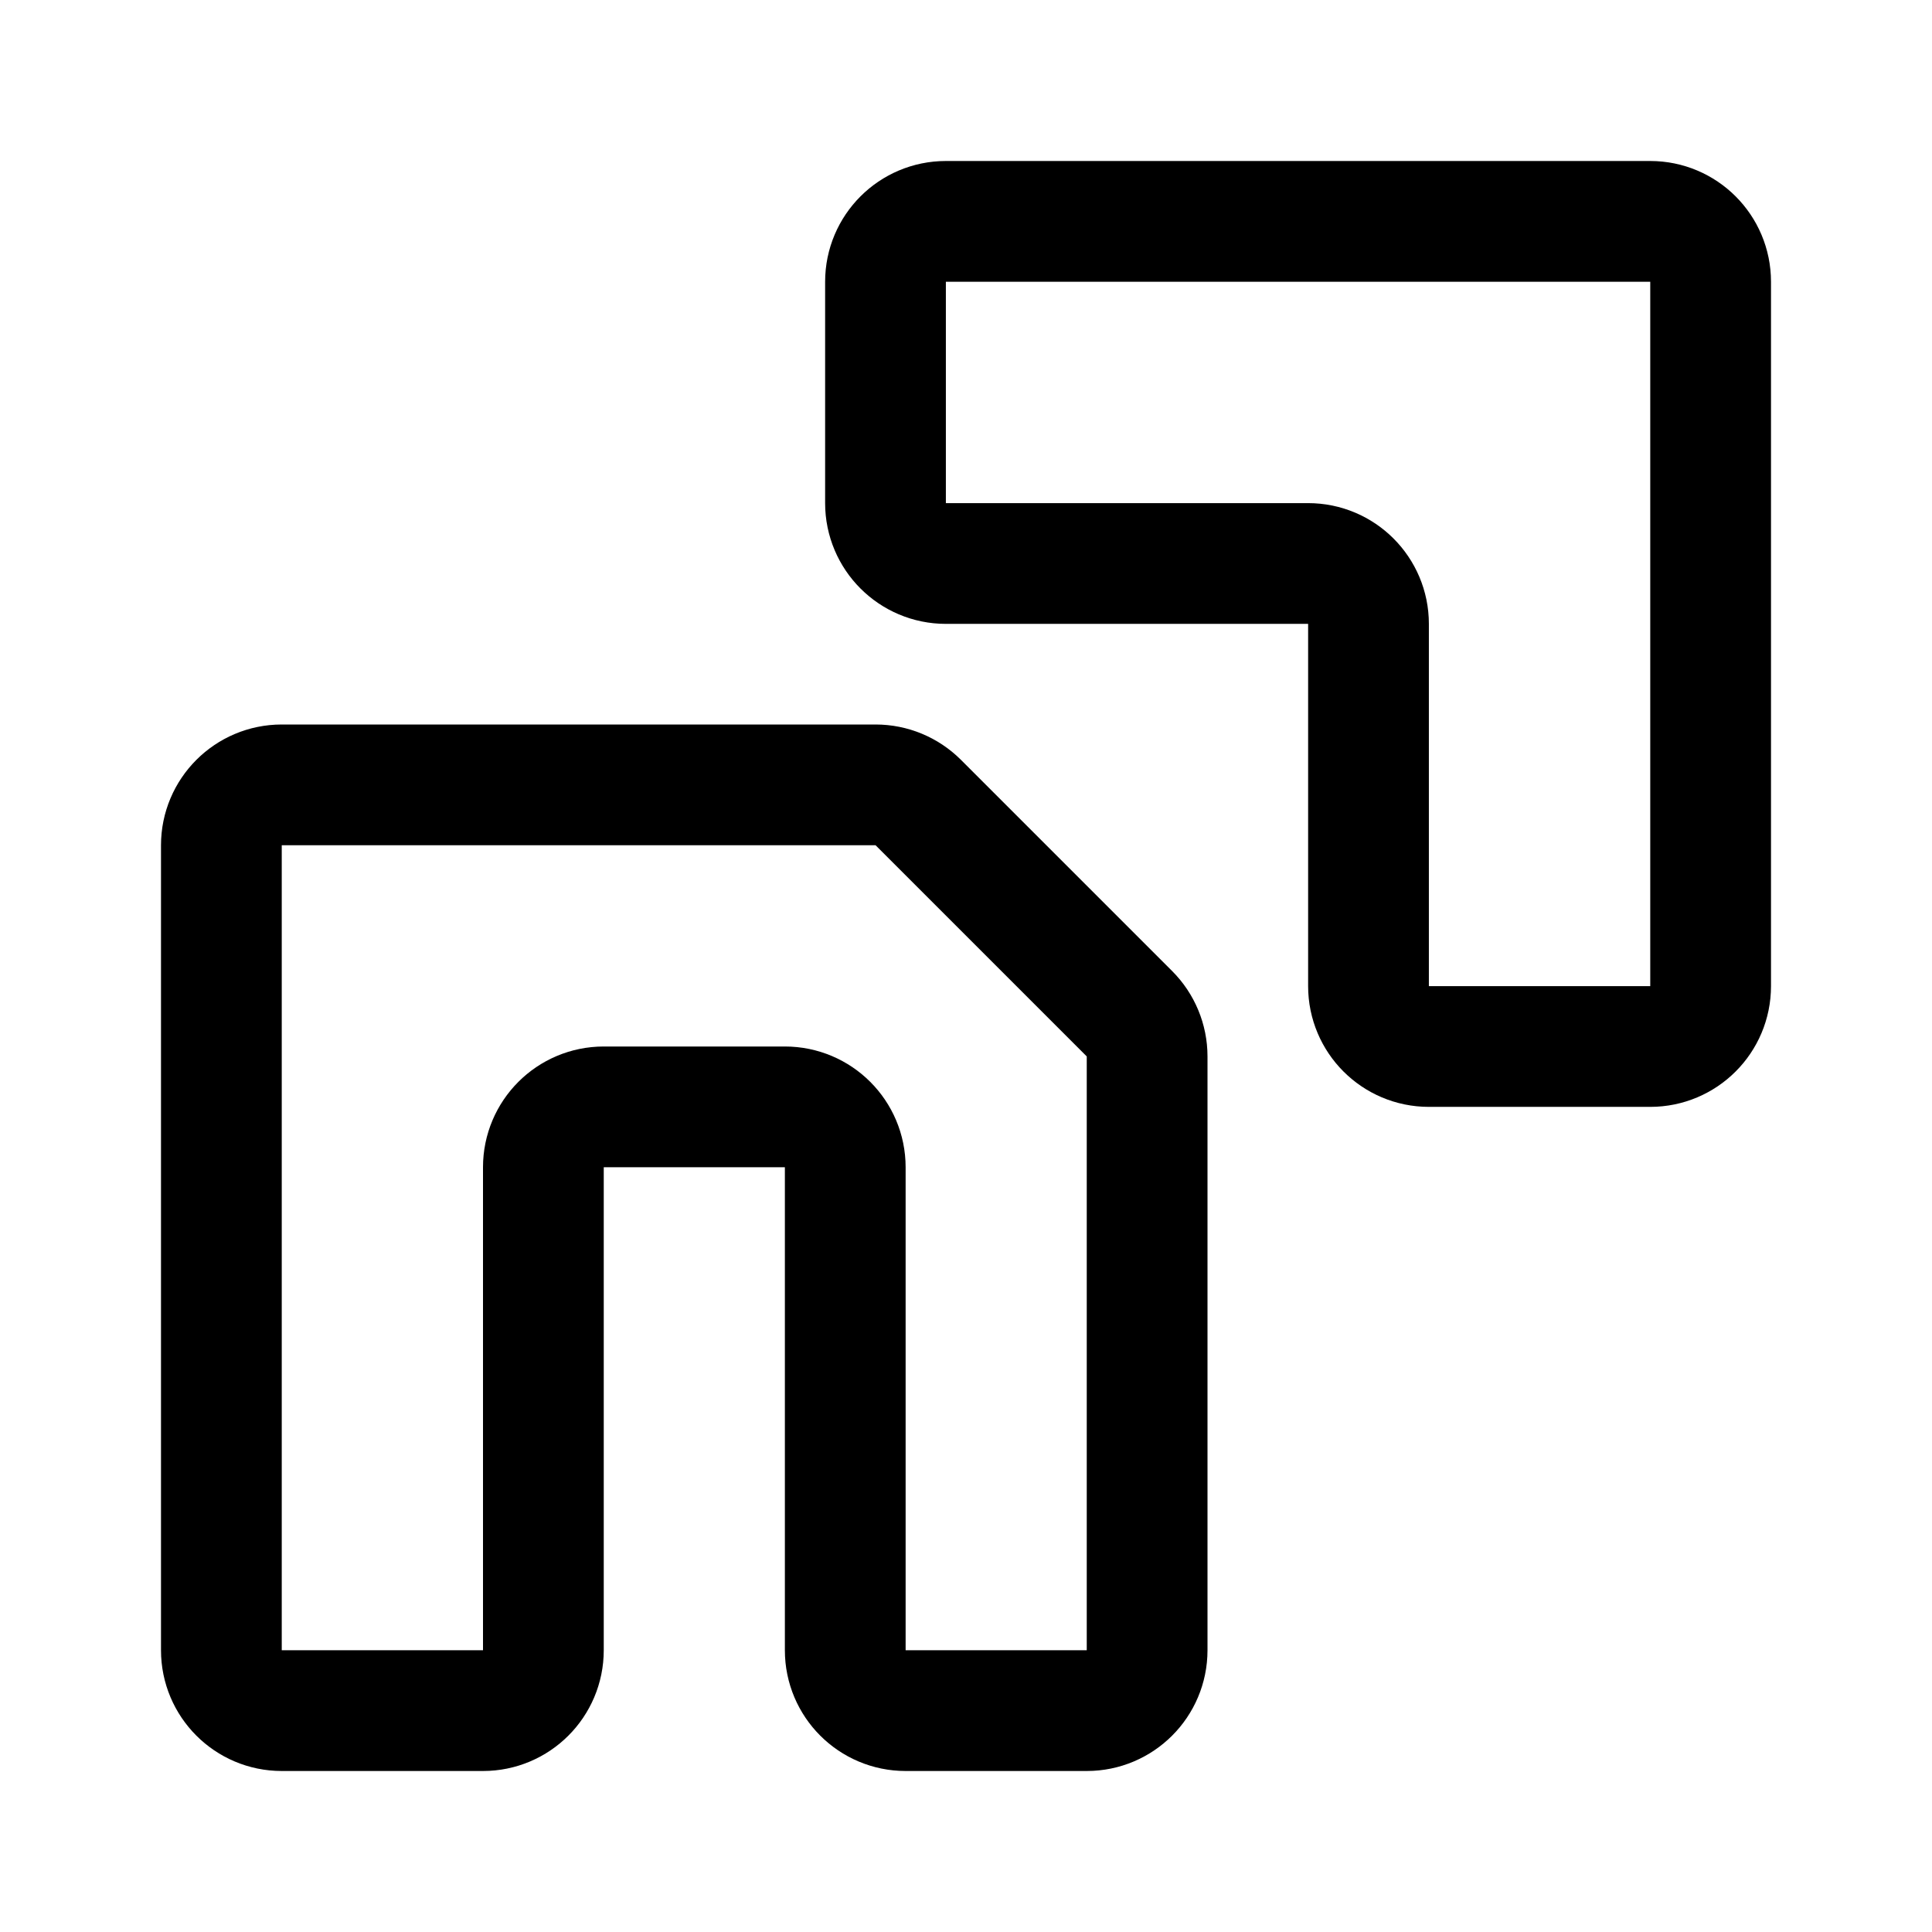
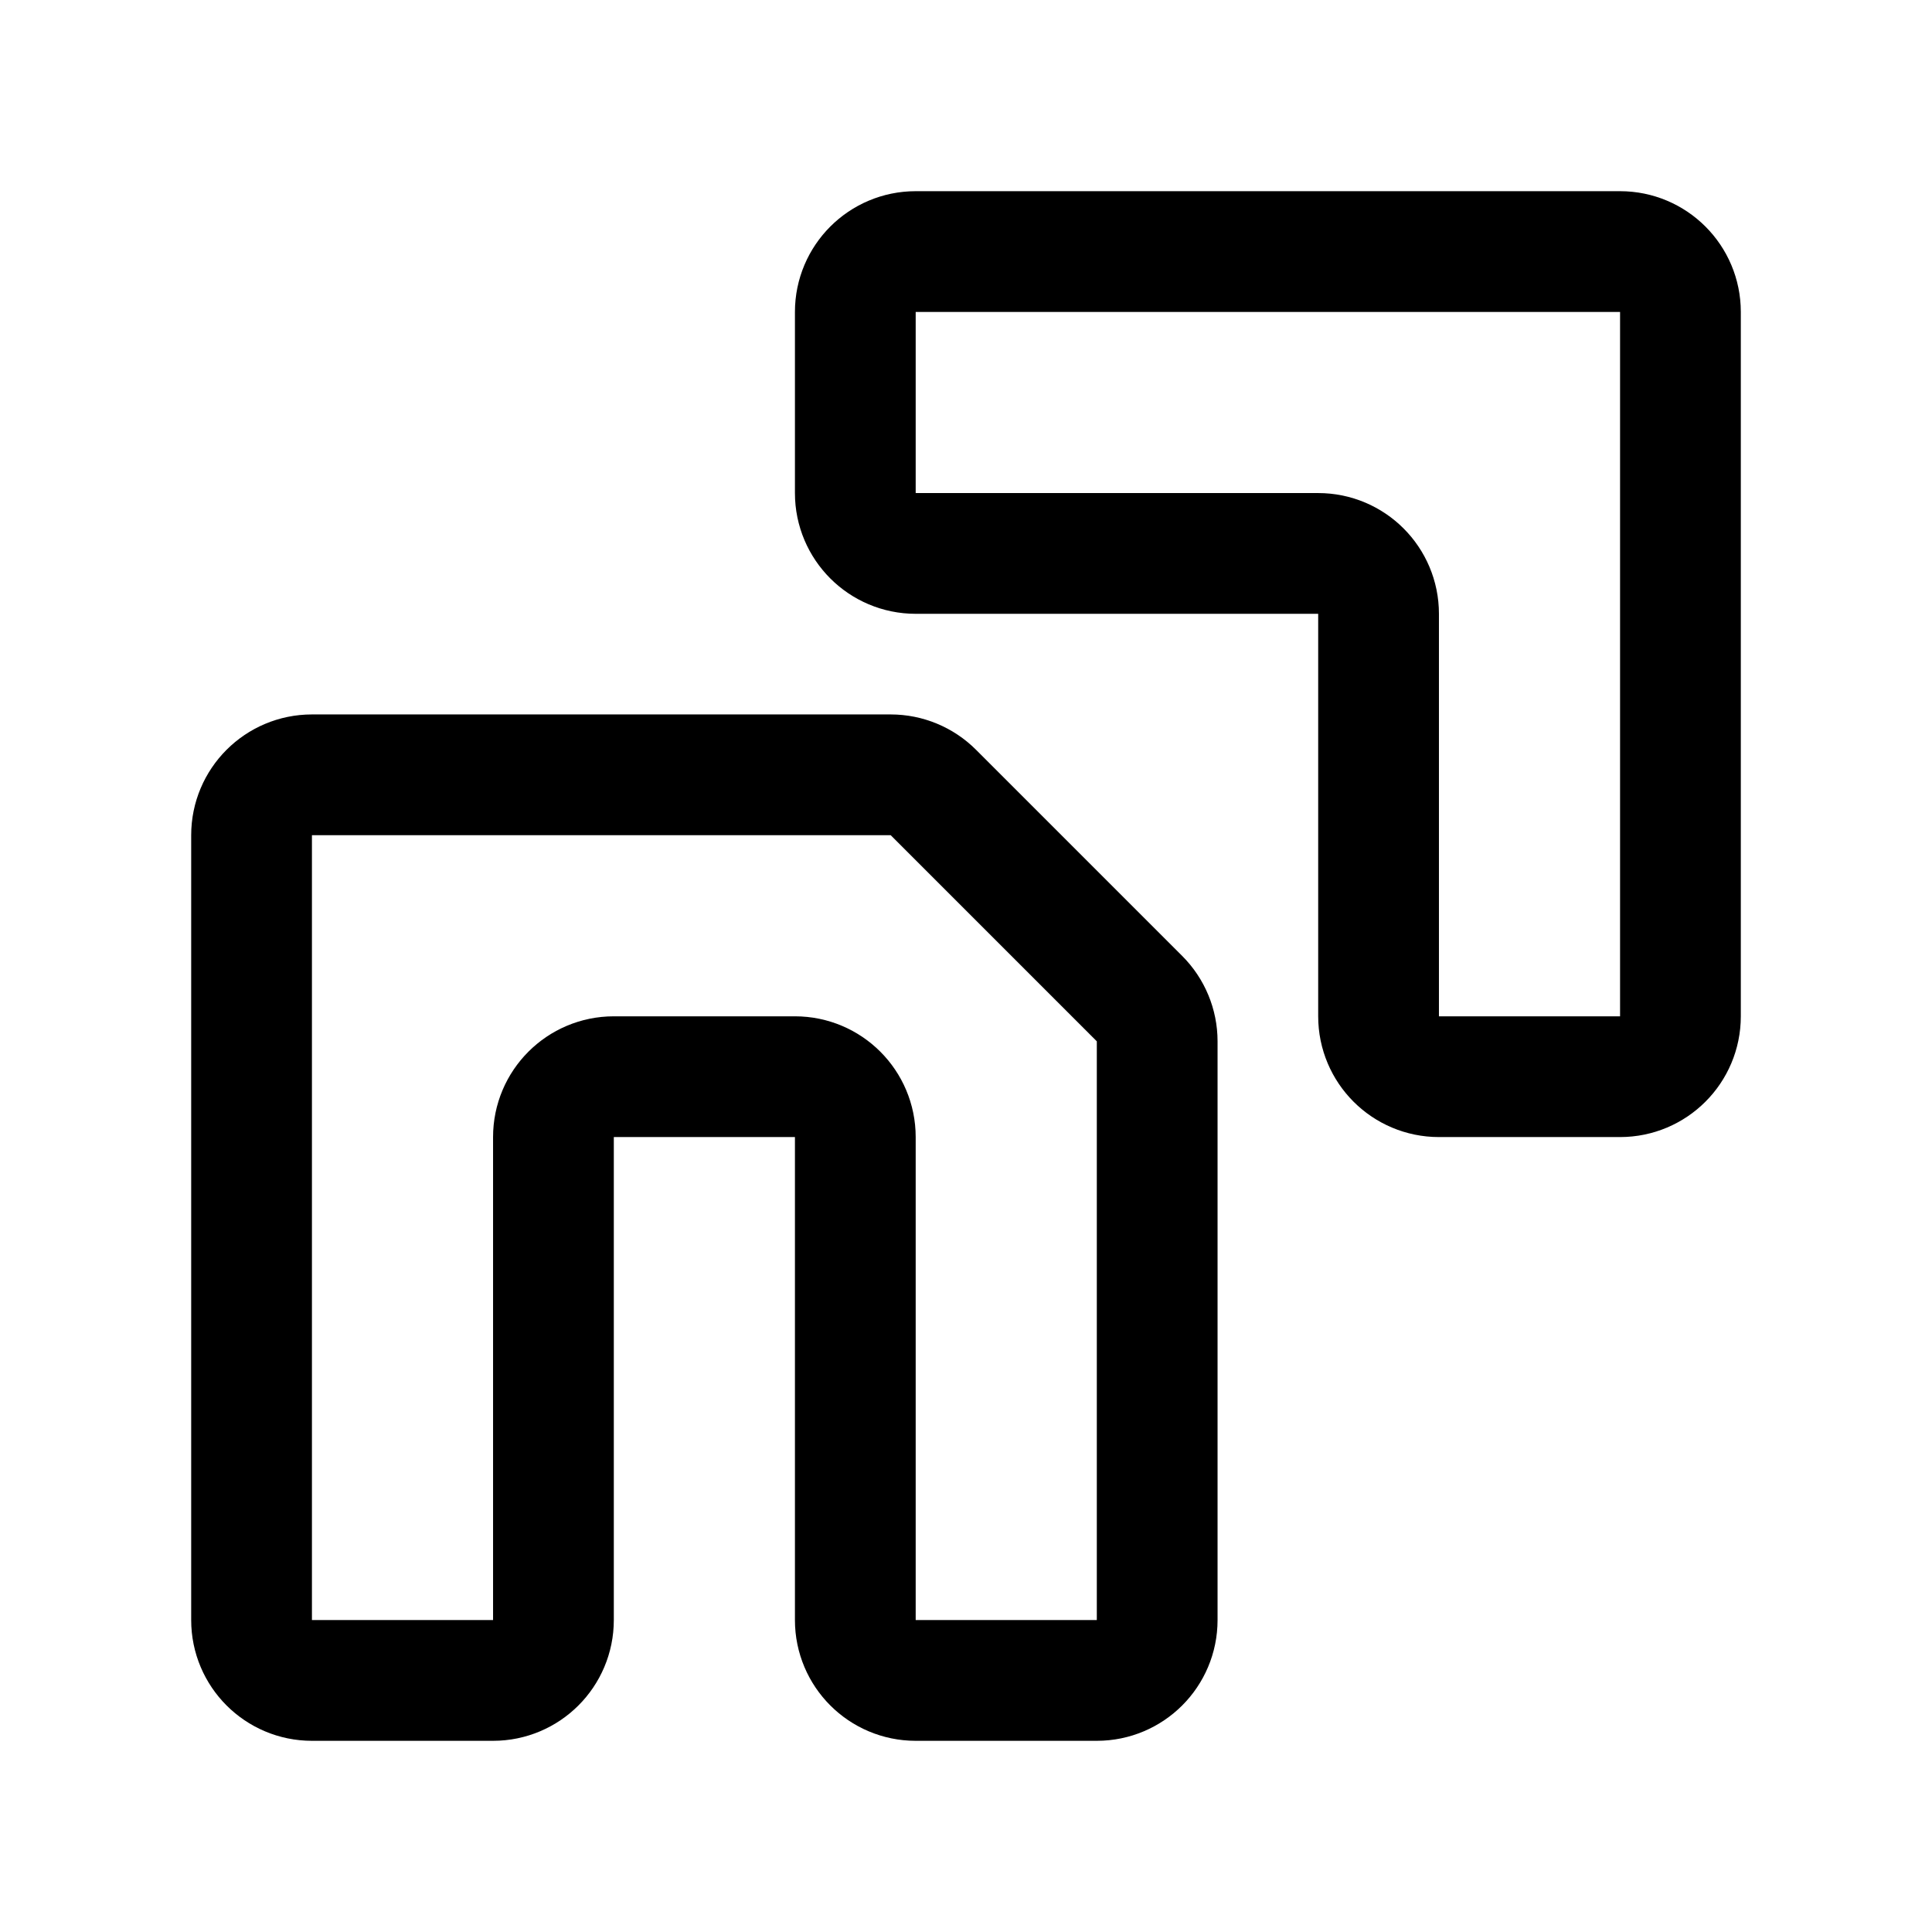
<svg xmlns="http://www.w3.org/2000/svg" width="192" height="192" fill="none">
-   <path stroke="#000" stroke-linecap="round" stroke-linejoin="round" stroke-width="12" d="M22 84a6 6 0 0 1 6-6h59.015a6 6 0 0 1 4.242 1.757l20.986 20.986a6 6 0 0 1 1.757 4.242V164a6 6 0 0 1-6 6H90a6 6 0 0 1-6-6v-48a6 6 0 0 0-6-6H60a6 6 0 0 0-6 6v48a6 6 0 0 1-6 6H28a6 6 0 0 1-6-6zm66-56a6 6 0 0 1 6-6h70a6 6 0 0 1 6 6v70a6 6 0 0 1-6 6h-22a6 6 0 0 1-6-6V62a6 6 0 0 0-6-6H94a6 6 0 0 1-6-6z" />
+   <path d="M25 83a6 6 0 0 1 6-6h57.515a6 6 0 0 1 4.242 1.757l20.486 20.486a6 6 0 0 1 1.757 4.242V161a6 6 0 0 1-6 6H91a6 6 0 0 1-6-6v-48a6 6 0 0 0-6-6H61a6 6 0 0 0-6 6v48a6 6 0 0 1-6 6H31a6 6 0 0 1-6-6V83Zm60-52a6 6 0 0 1 6-6h70a6 6 0 0 1 6 6v70a6 6 0 0 1-6 6h-18a6 6 0 0 1-6-6V61a6 6 0 0 0-6-6H91a6 6 0 0 1-6-6V31Z" stroke="#000" stroke-width="12" stroke-linecap="round" stroke-linejoin="round" />
</svg>
